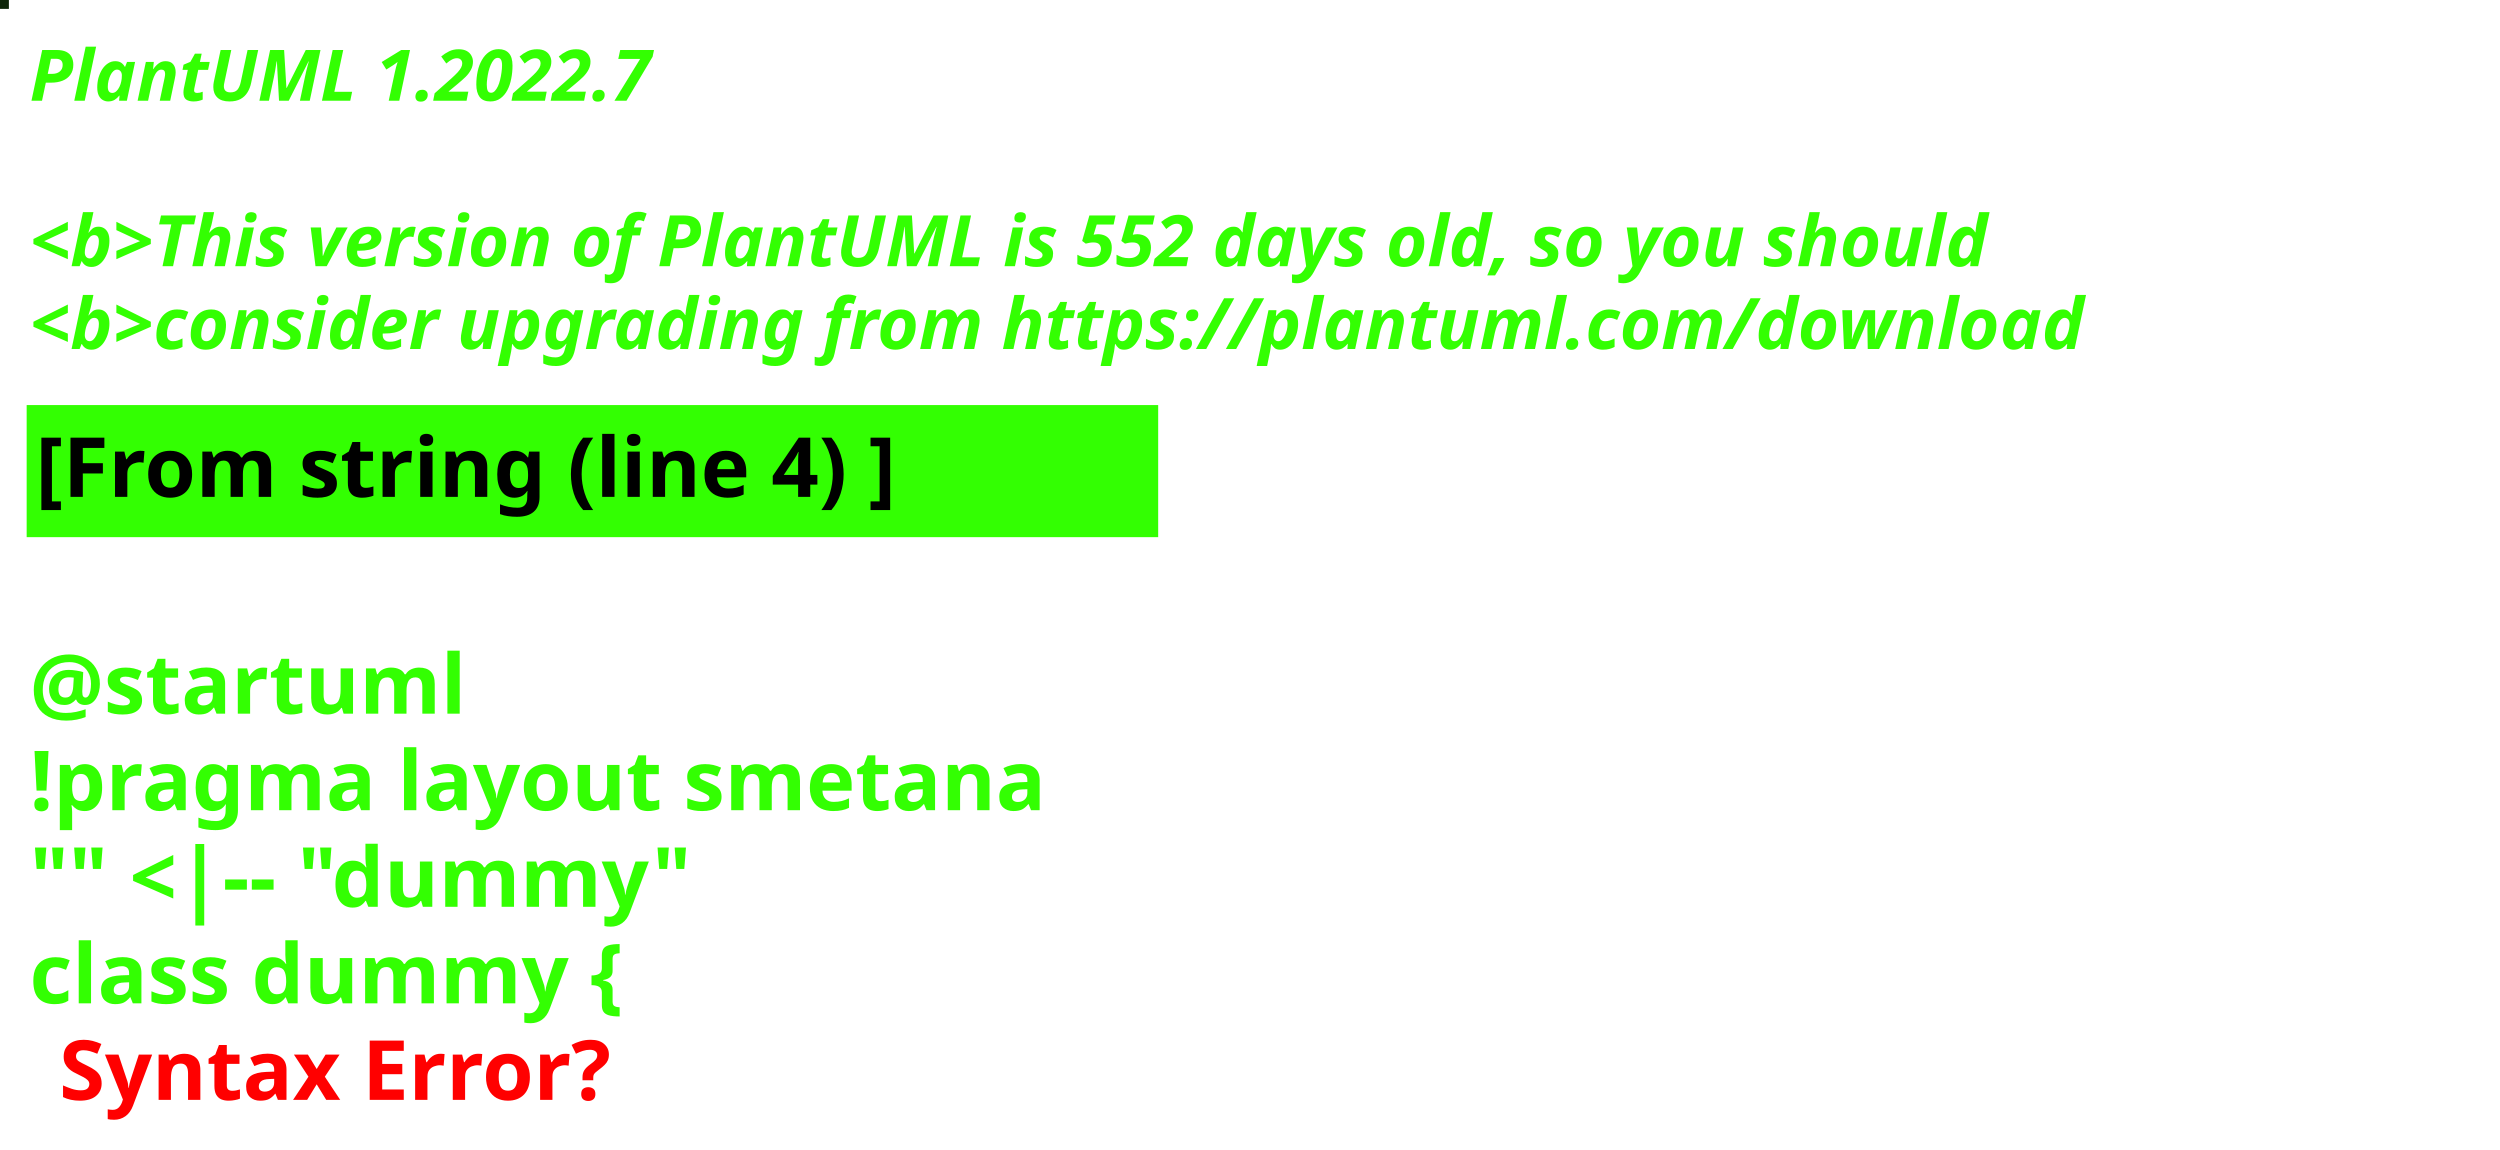
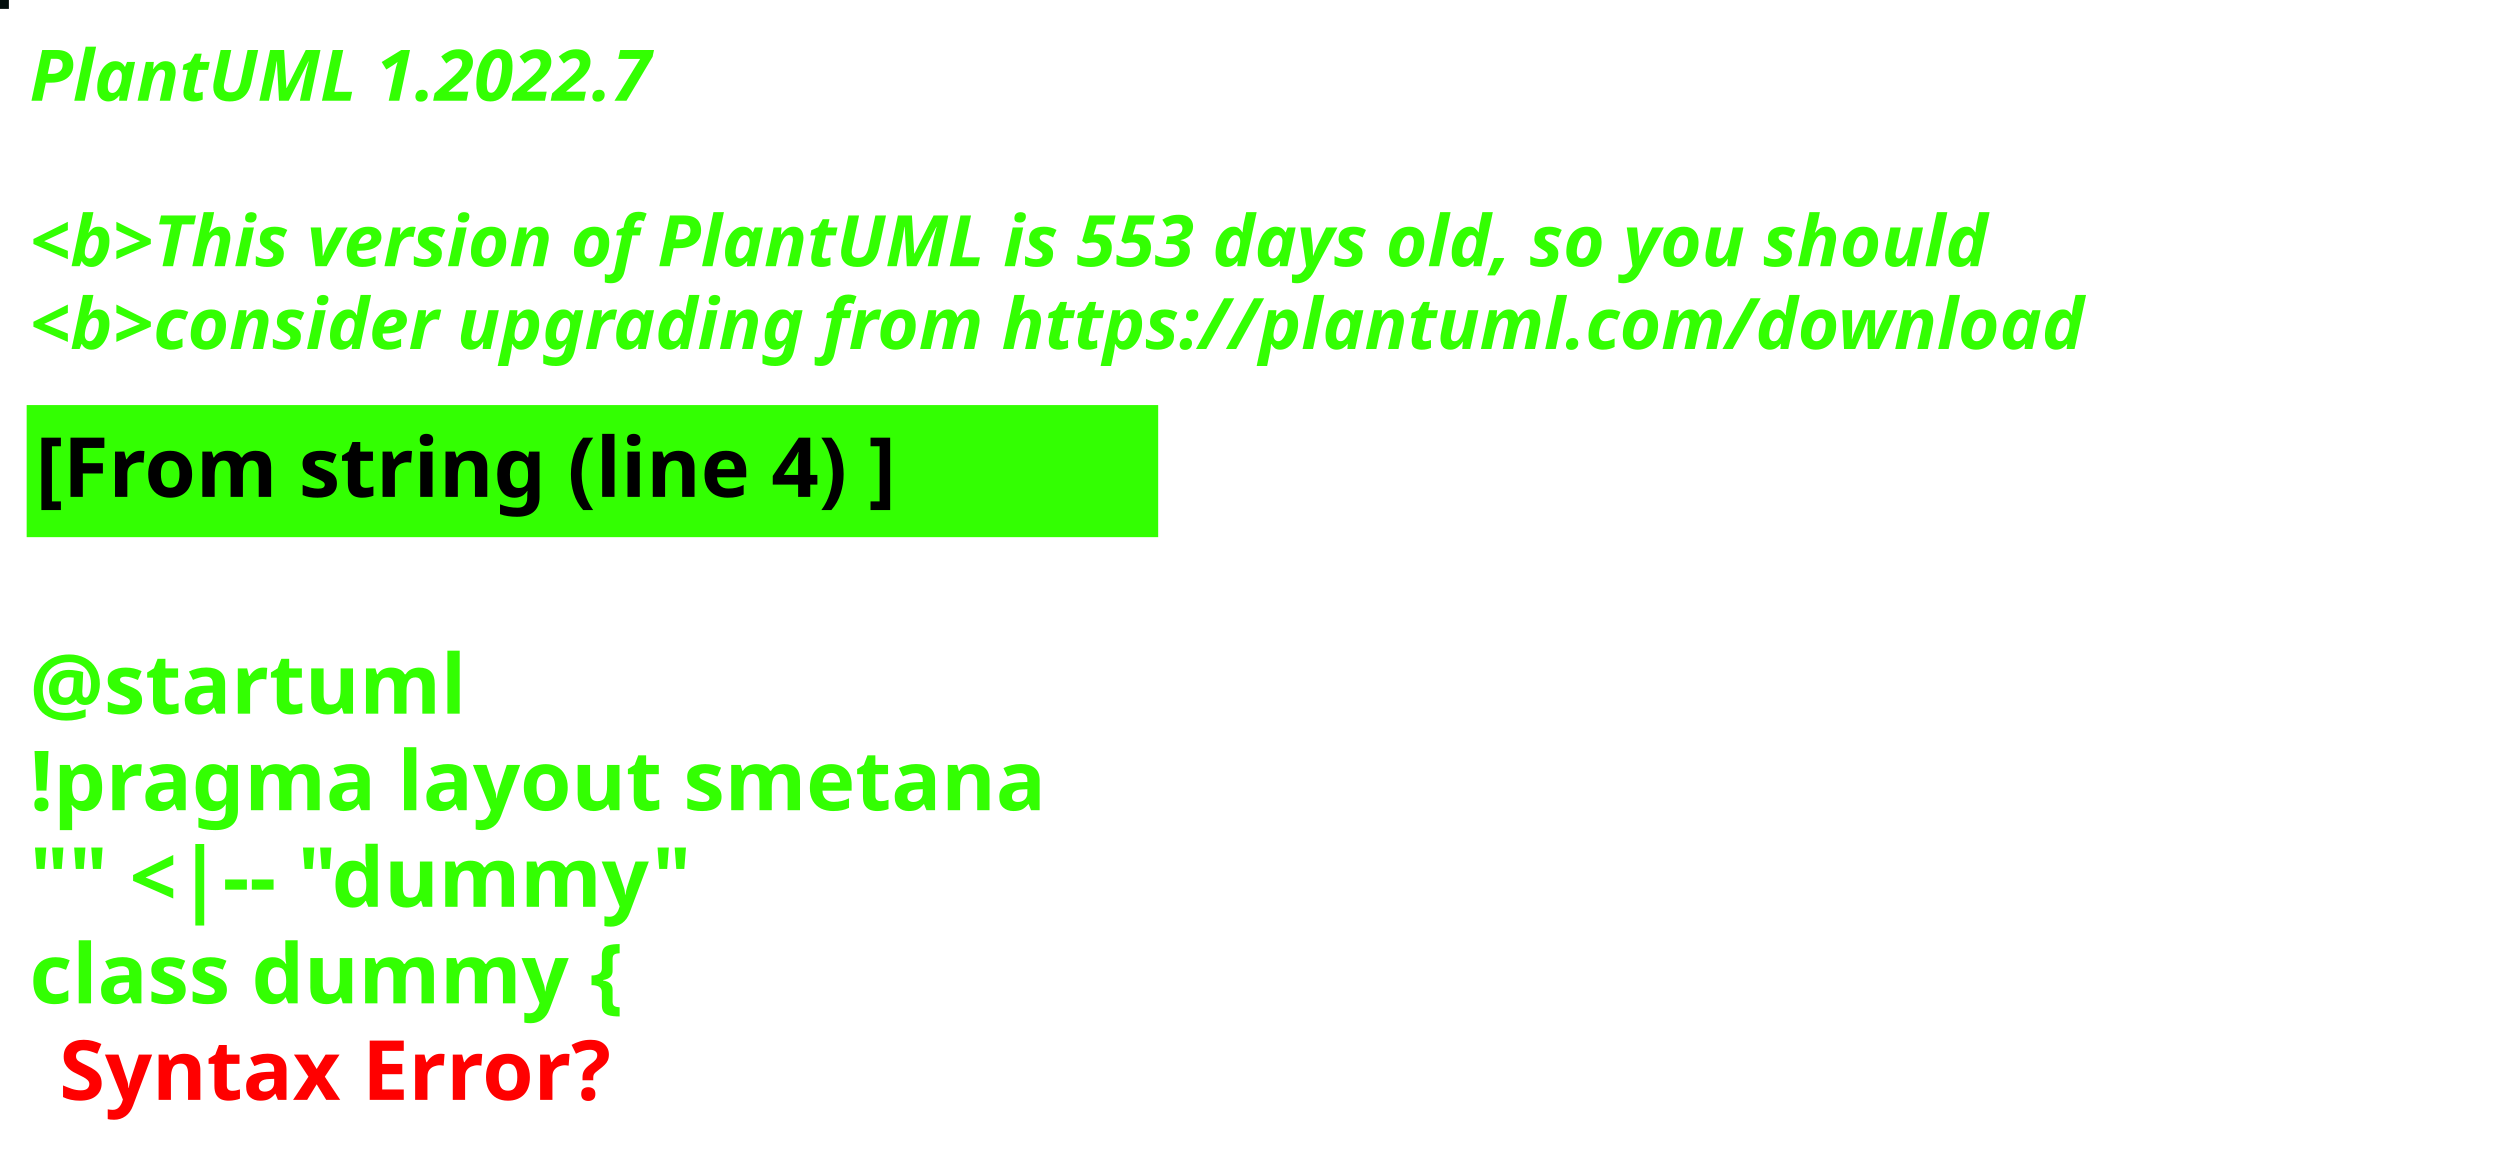
<svg xmlns="http://www.w3.org/2000/svg" contentStyleType="text/css" height="194px" preserveAspectRatio="none" style="width:422px;height:194px;background:#000000;" version="1.1" viewBox="0 0 422 194" width="422px" zoomAndPan="magnify">
  <defs />
  <g>
-     <rect fill="#0E2609" height="1" style="stroke:#0E2609;stroke-width:1.0;" width="1" x="0" y="0" />
+     <rect fill="#030F0D" height="1" style="stroke:#030F0D;stroke-width:1.0;" width="1" x="0" y="0" />
    <text fill="#33FF02" font-family="sans-serif" font-size="12" font-style="italic" font-weight="bold" lengthAdjust="spacing" textLength="127" x="5" y="17">PlantUML 1.2022.7</text>
    <text fill="#33FF02" font-family="sans-serif" font-size="12" font-style="italic" font-weight="bold" lengthAdjust="spacing" textLength="4" x="5" y="30.969"> </text>
-     <text fill="#33FF02" font-family="sans-serif" font-size="12" font-style="italic" font-weight="bold" lengthAdjust="spacing" textLength="399" x="5" y="44.938">&lt;b&gt;This version of PlantUML is 552 days old, so you should</text>
+     <text fill="#33FF02" font-family="sans-serif" font-size="12" font-style="italic" font-weight="bold" lengthAdjust="spacing" textLength="399" x="5" y="44.938">&lt;b&gt;This version of PlantUML is 553 days old, so you should</text>
    <text fill="#33FF02" font-family="sans-serif" font-size="12" font-style="italic" font-weight="bold" lengthAdjust="spacing" textLength="408" x="5" y="58.906">&lt;b&gt;consider upgrading from https://plantuml.com/download</text>
    <rect fill="#33FF02" height="21.297" style="stroke:#33FF02;stroke-width:1.0;" width="190" x="5" y="68.875" />
    <text fill="#000000" font-family="sans-serif" font-size="14" font-weight="bold" lengthAdjust="spacing" textLength="168" x="6" y="83.875">[From string (line 4) ]</text>
    <text fill="#33FF02" font-family="sans-serif" font-size="14" font-weight="bold" lengthAdjust="spacing" textLength="5" x="5" y="104.172"> </text>
    <text fill="#33FF02" font-family="sans-serif" font-size="14" font-weight="bold" lengthAdjust="spacing" textLength="79" x="5" y="120.469">@startuml</text>
    <text fill="#33FF02" font-family="sans-serif" font-size="14" font-weight="bold" lengthAdjust="spacing" textLength="190" x="5" y="136.766">!pragma layout smetana</text>
    <text fill="#33FF02" font-family="sans-serif" font-size="14" font-weight="bold" lengthAdjust="spacing" textLength="124" x="5" y="153.062">"" &lt;|-- "dummy"</text>
    <text fill="#33FF02" font-family="sans-serif" font-size="14" font-weight="bold" lengthAdjust="spacing" text-decoration="wavy underline" textLength="117" x="5" y="169.359">class dummy {</text>
    <text fill="#FF0000" font-family="sans-serif" font-size="14" font-weight="bold" lengthAdjust="spacing" textLength="106" x="10" y="185.656">Syntax Error?</text>
  </g>
</svg>
